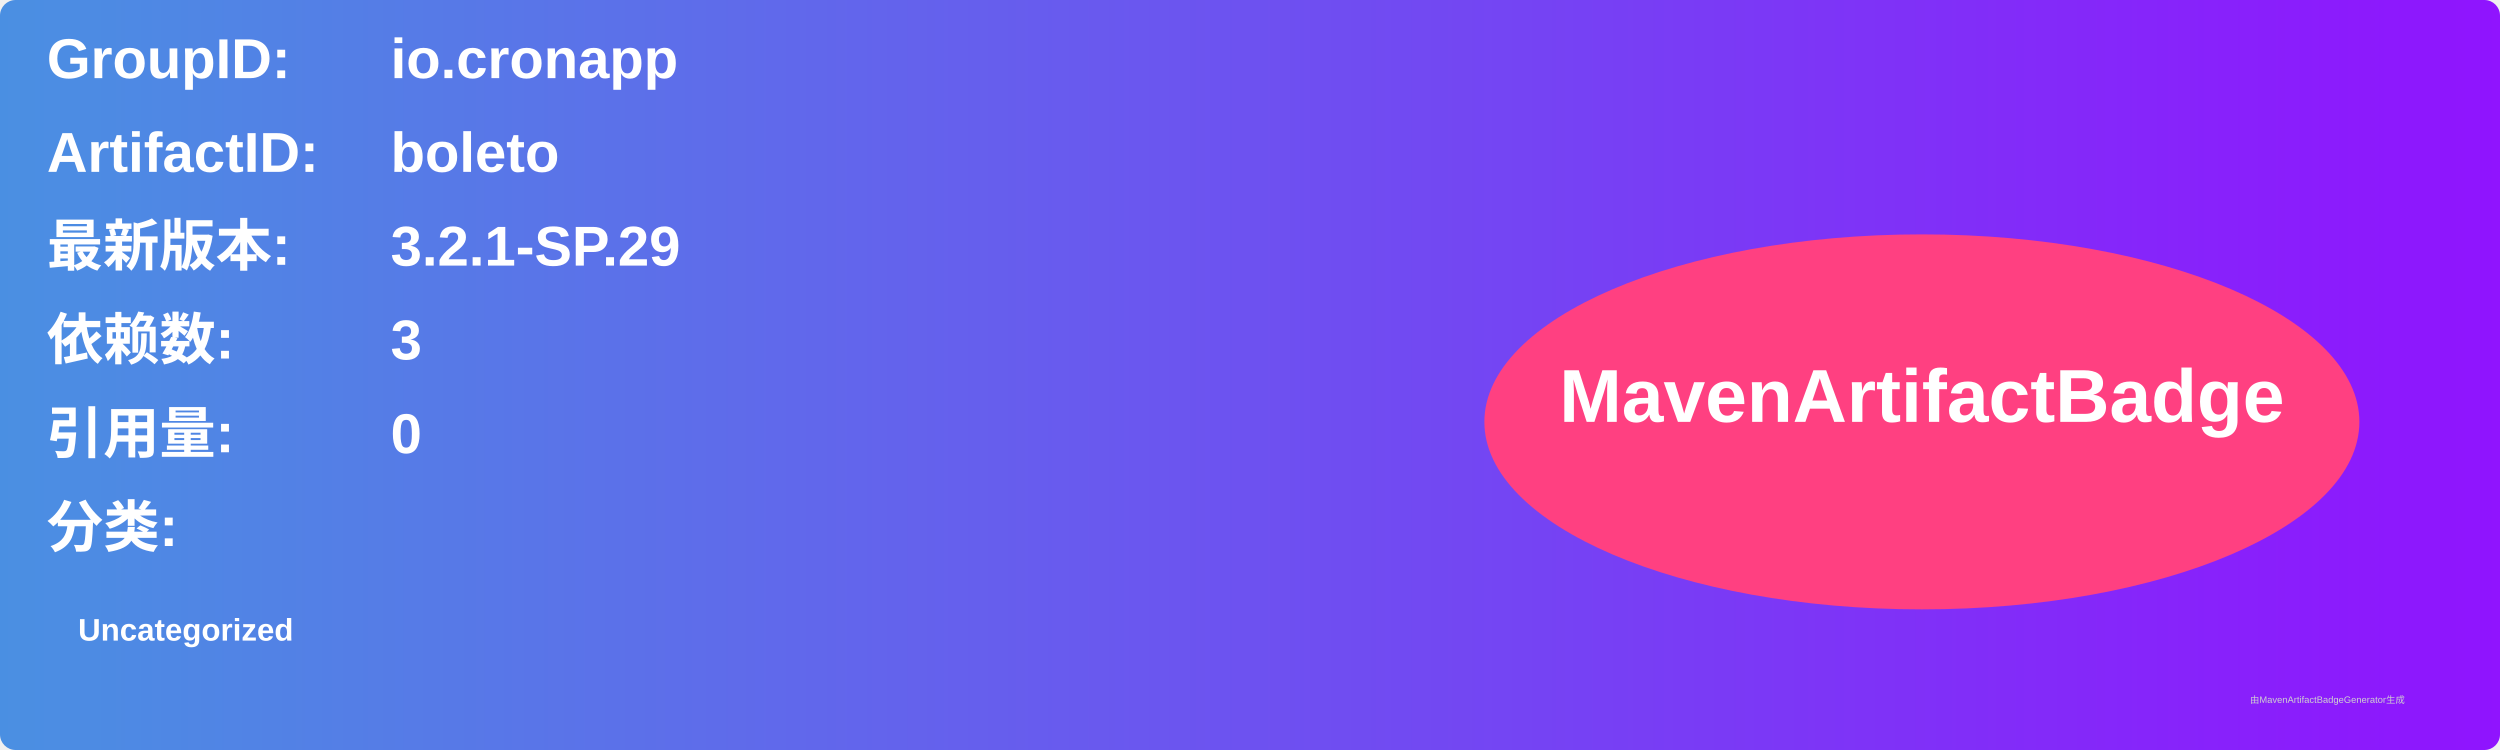
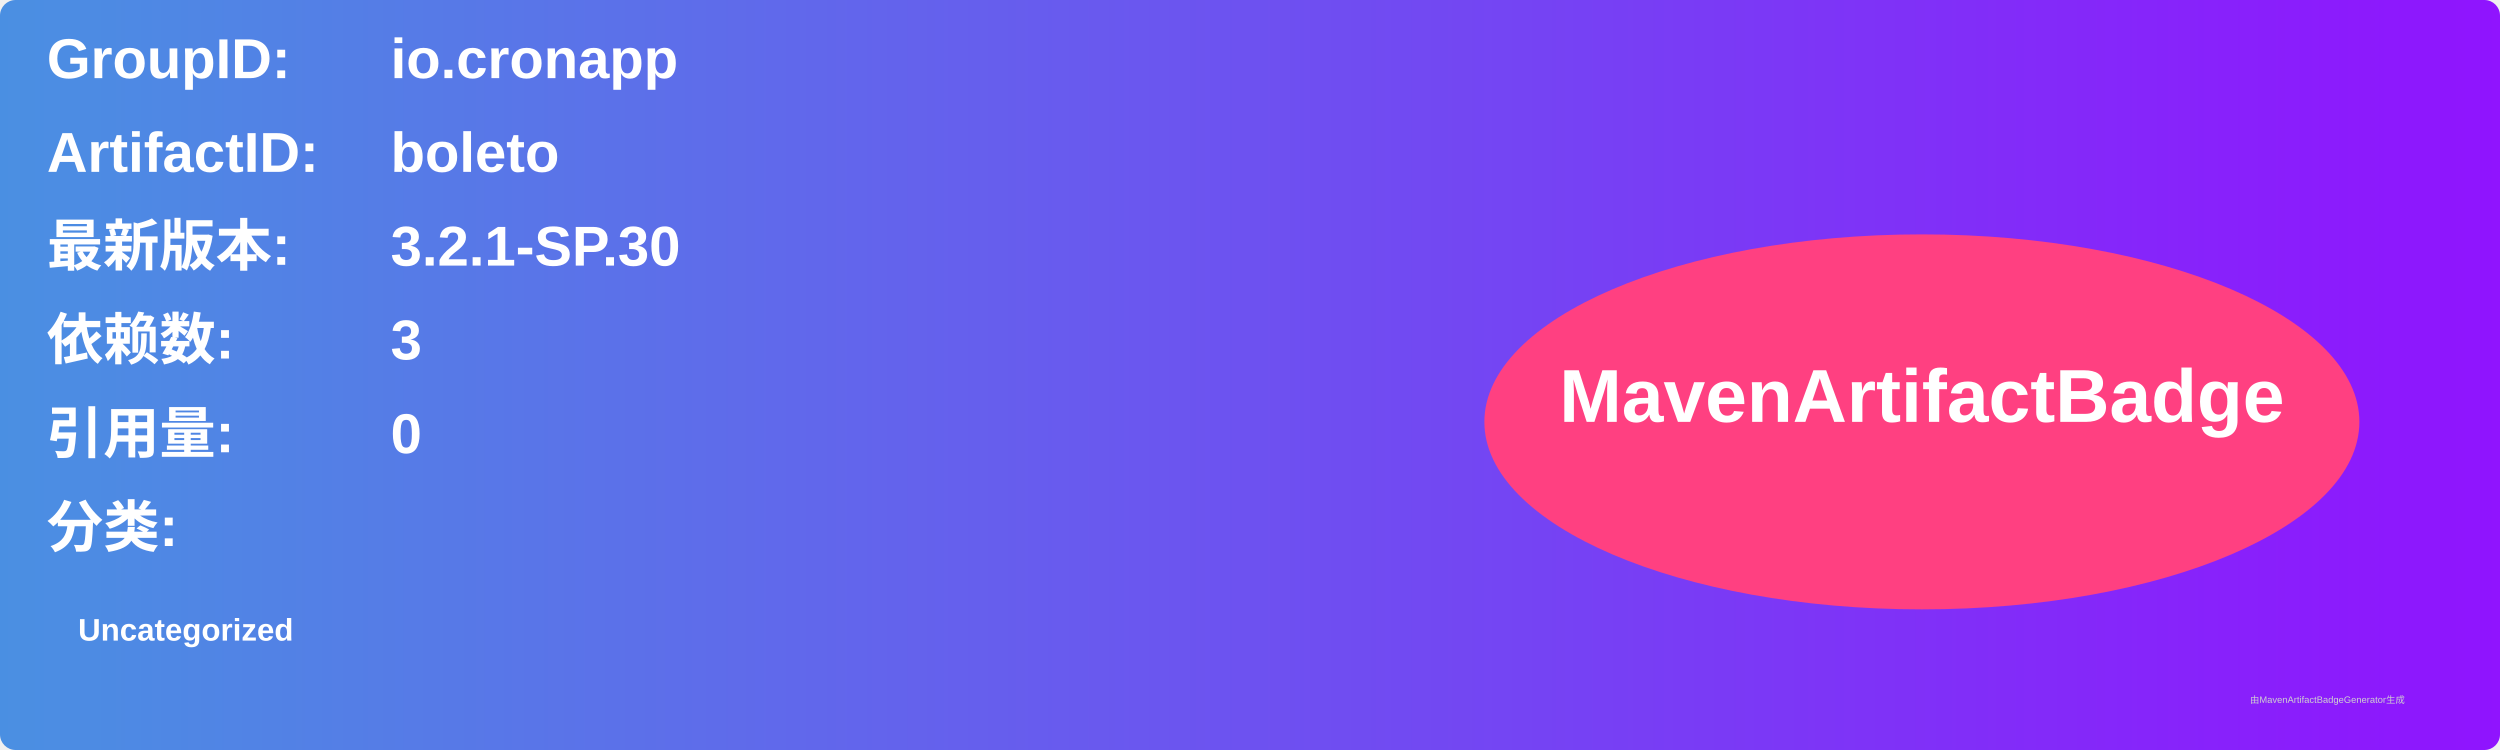
<svg xmlns="http://www.w3.org/2000/svg" width="800" height="240" viewBox="0 0 800 240">
  <linearGradient id="grad" x1="0%" y1="0%" x2="100%" y2="0%">
    <stop offset="0%" stop-color="#4a90e2" />
    <stop offset="100%" stop-color="#9013fe" />
  </linearGradient>
  <rect width="100%" height="100%" rx="5" ry="5" fill="url(#grad)" />
  <g transform="translate(15, 15)">
    <text x="0" y="10" font-family="Arial" font-size="18" fill="white" font-weight="bold" width="260">GroupID:</text>
    <text x="110" y="10" font-family="Arial" font-size="18" fill="white" font-weight="bold" width="460">io.cronapp</text>
    <text x="0" y="40" font-family="Arial" font-size="18" fill="white" font-weight="bold" width="260">ArtifactID:</text>
    <text x="110" y="40" font-family="Arial" font-size="18" fill="white" font-weight="bold" width="460">boleto</text>
    <text x="0" y="70" font-family="Arial" font-size="18" fill="white" font-weight="bold">最新版本:</text>
    <text x="110" y="70" font-family="Arial" font-size="18" fill="white" font-weight="bold">
-       <tspan font-weight="bold">3.2.1-SP.29</tspan>
+       <tspan font-weight="bold">3.2.1-SP.30</tspan>
    </text>
    <text x="0" y="100" font-family="Arial" font-size="18" fill="white" font-weight="bold">依赖数: </text>
    <text x="110" y="100" font-family="Arial" font-size="18" fill="white">
      <tspan font-weight="bold">3</tspan>
    </text>
    <text x="0" y="130" font-family="Arial" font-size="18" fill="white" font-weight="bold">引用量: </text>
    <text x="110" y="130" font-family="Arial" font-size="18" fill="white">
      <tspan font-weight="bold">0</tspan>
    </text>
    <text x="0" y="160" font-family="Arial" font-size="18" fill="white" font-weight="bold">分类:</text>
    <text x="10" y="190" font-family="Arial" font-size="10" fill="white">
      <tspan font-weight="bold">Uncategorized</tspan>
    </text>
    <ellipse cx="600" cy="120" rx="140" ry="60" fill="#ff4081" />
    <text x="600" y="120" text-anchor="middle" font-family="Arial" font-size="24" fill="white" font-weight="bold">MavenArtifactBadge</text>
  </g>
  <text x="720" y="225" font-family="Arial" font-size="3" fill="#d0d0d0">由MavenArtifactBadgeGenerator生成</text>
</svg>
